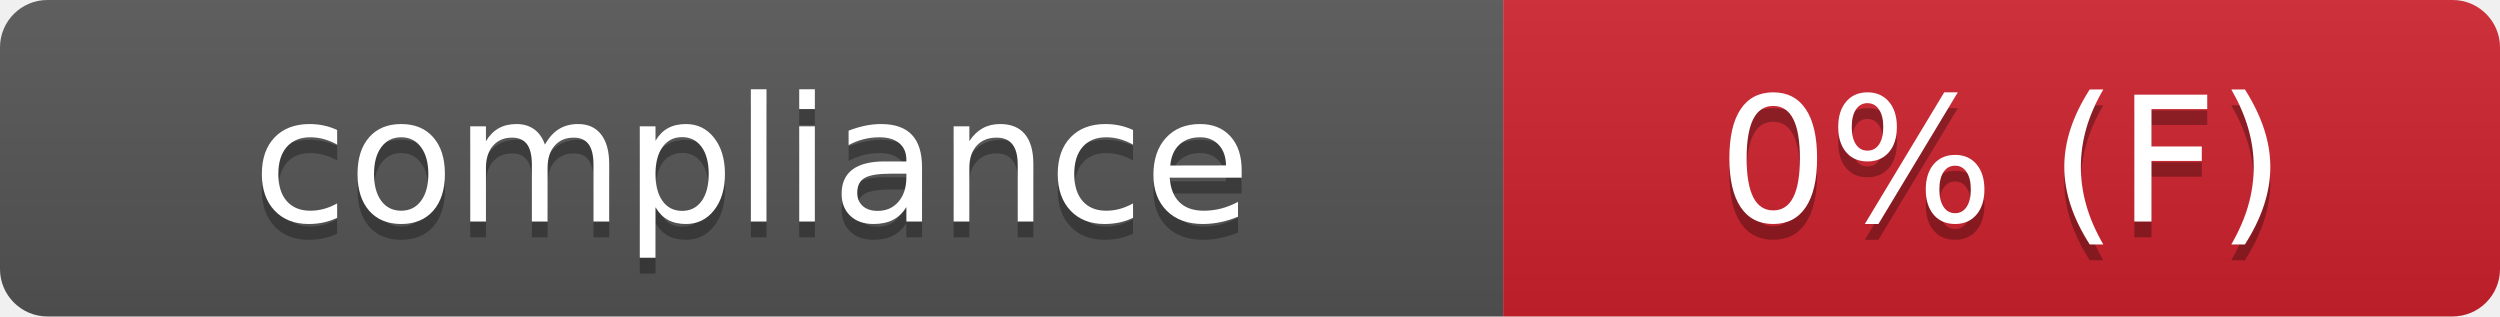
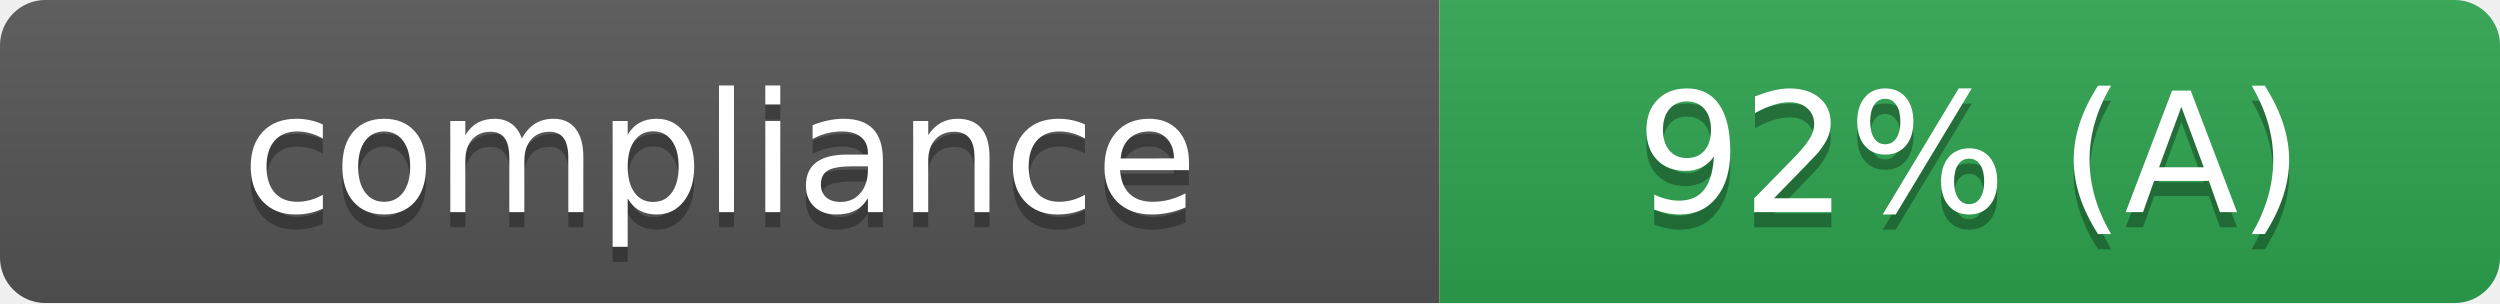
- <svg xmlns="http://www.w3.org/2000/svg" width="158" height="20" role="img" aria-label="Compliance: 0% Grade F">
+ <svg xmlns="http://www.w3.org/2000/svg" width="165" height="20" role="img" aria-label="Compliance: 92% Grade A">
  <linearGradient id="s" x2="0" y2="100%">
    <stop offset="0" stop-color="#bbb" stop-opacity=".1" />
    <stop offset="1" stop-opacity=".1" />
  </linearGradient>
  <clipPath id="r">
-     <rect width="158" height="20" rx="3" fill="#fff" />
+     <rect width="165" height="20" rx="3" fill="#fff" />
  </clipPath>
  <g clip-path="url(#r)">
    <rect width="95" height="20" fill="#555" />
-     <rect x="95" width="63" height="20" fill="#cf222e" />
-     <rect width="158" height="20" fill="url(#s)" />
+     <rect x="95" width="70" height="20" fill="#2ea44f" />
+     <rect width="165" height="20" fill="url(#s)" />
  </g>
  <g fill="#fff" text-anchor="middle" font-family="Verdana,Geneva,DejaVu Sans,sans-serif" text-rendering="geometricPrecision" font-size="110">
    <text x="475" y="150" fill="#010101" fill-opacity=".3" transform="scale(.1)" textLength="830" lengthAdjust="spacing">compliance</text>
    <text x="475" y="140" transform="scale(.1)" textLength="830" lengthAdjust="spacing">compliance</text>
-     <text x="1265" y="150" fill="#010101" fill-opacity=".3" transform="scale(.1)" textLength="510" lengthAdjust="spacing">0% (F)</text>
-     <text x="1265" y="140" transform="scale(.1)" textLength="510" lengthAdjust="spacing">0% (F)</text>
+     <text x="1300" y="150" fill="#010101" fill-opacity=".3" transform="scale(.1)" textLength="580" lengthAdjust="spacing">92% (A)</text>
+     <text x="1300" y="140" transform="scale(.1)" textLength="580" lengthAdjust="spacing">92% (A)</text>
  </g>
</svg>
